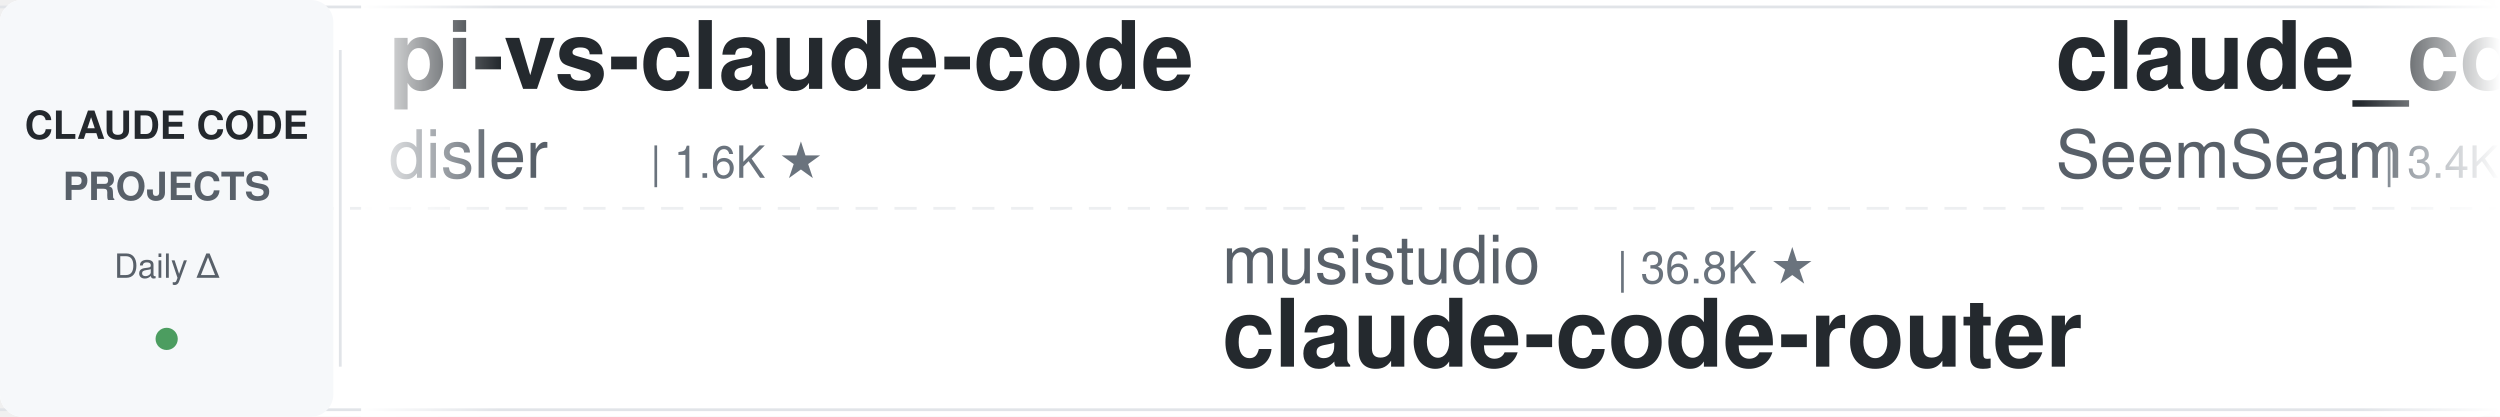
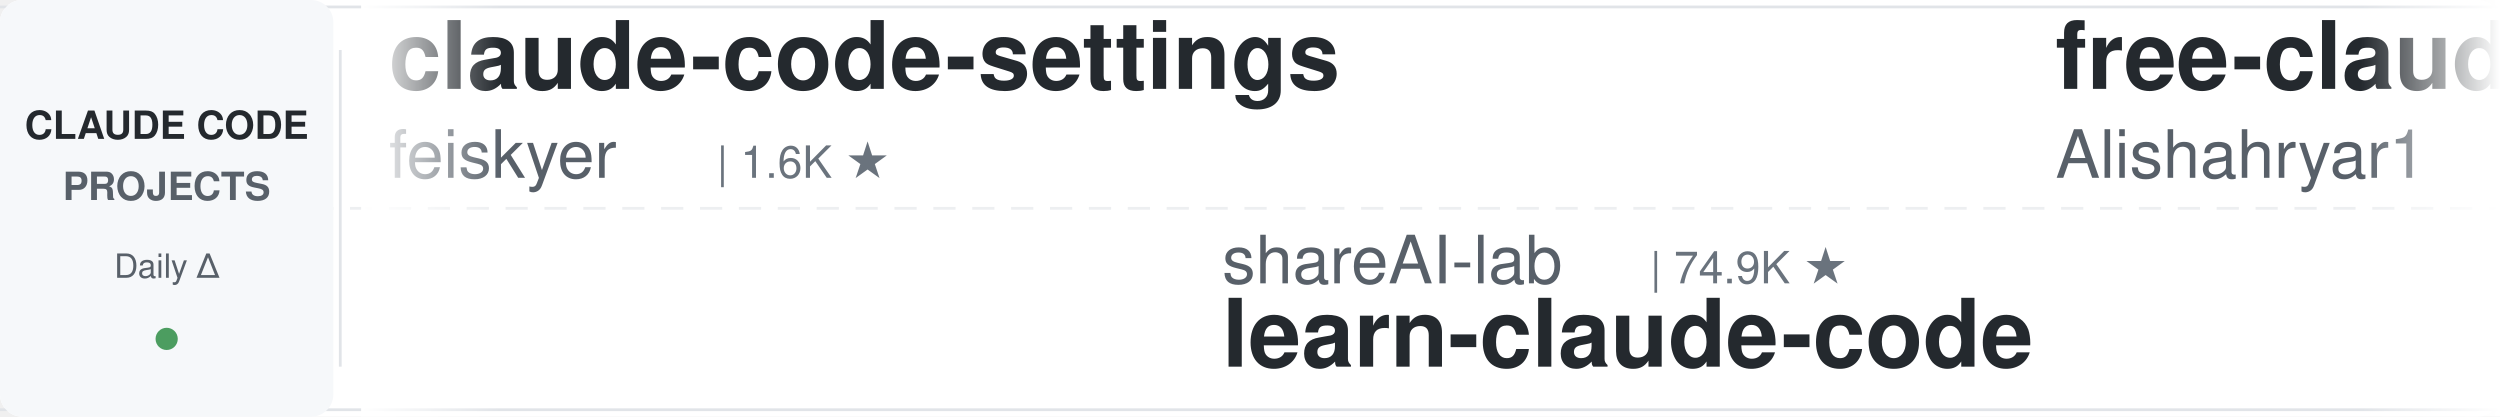
<svg xmlns="http://www.w3.org/2000/svg" width="900" height="150">
  <defs>
    <linearGradient id="leftFade" x1="0%" y1="0%" x2="100%" y2="0%">
      <stop offset="0%" style="stop-color:#ffffff;stop-opacity:1" />
      <stop offset="100%" style="stop-color:#ffffff;stop-opacity:0" />
    </linearGradient>
    <linearGradient id="rightFade" x1="0%" y1="0%" x2="100%" y2="0%">
      <stop offset="0%" style="stop-color:#ffffff;stop-opacity:0" />
      <stop offset="100%" style="stop-color:#ffffff;stop-opacity:1" />
    </linearGradient>
  </defs>
  <rect width="900" height="150" fill="#ffffff" rx="8" />
  <rect x="0" y="2" width="900" height="1" fill="#e1e4e8" />
  <rect x="0" y="147" width="900" height="1" fill="#e1e4e8" />
  <line x1="0" y1="75" x2="900" y2="75" stroke="#e1e4e8" stroke-width="1" stroke-dasharray="8 6" opacity="0.6" />
  <rect x="0" y="0" width="120" height="150" fill="#f6f8fa" rx="8" />
  <text x="60" y="50" font-family="-apple-system, BlinkMacSystemFont, 'Segoe UI', Helvetica, Arial, sans-serif" font-size="14" font-weight="600" fill="#24292e" text-anchor="middle">CLAUDE CODE</text>
  <text x="60" y="72" font-family="-apple-system, BlinkMacSystemFont, 'Segoe UI', Helvetica, Arial, sans-serif" font-size="14" font-weight="600" fill="#586069" text-anchor="middle">PROJECTS</text>
  <text x="60" y="100" font-family="-apple-system, BlinkMacSystemFont, 'Segoe UI', Helvetica, Arial, sans-serif" font-size="12" font-weight="500" fill="#586069" text-anchor="middle">Daily Δ</text>
  <circle cx="60" cy="122" r="4" fill="#22863a" opacity="0.8" />
  <rect x="122" y="18" width="1" height="114" fill="#e1e4e8" />
  <clipPath id="tickerClip">
    <rect x="130" y="0" width="770" height="150" />
  </clipPath>
  <g clip-path="url(#tickerClip)">
    <g id="tickerItems">
      <animateTransform attributeName="transform" attributeType="XML" type="translate" from="0 0" to="-3000 0" dur="54s" repeatCount="indefinite" />
      <g transform="translate(0, 0)">
-         <text x="140" y="32" font-family="-apple-system, BlinkMacSystemFont, 'Segoe UI', Helvetica, Arial, sans-serif" font-size="34" font-weight="600" fill="#24292e">pi-vs-claude-code</text>
-         <text x="140" y="64" font-family="-apple-system, BlinkMacSystemFont, 'Segoe UI', Helvetica, Arial, sans-serif" font-size="24" font-weight="400" fill="#586069">disler</text>
-         <text x="234" y="64" font-family="-apple-system, BlinkMacSystemFont, 'Segoe UI', Helvetica, Arial, sans-serif" font-size="16" font-weight="500" fill="#6a737d">| 1.6K ★</text>
+         <text x="140" y="32" font-family="-apple-system, BlinkMacSystemFont, 'Segoe UI', Helvetica, Arial, sans-serif" font-size="34" font-weight="600" fill="#24292e">claude-code-settings</text>
+         <text x="140" y="64" font-family="-apple-system, BlinkMacSystemFont, 'Segoe UI', Helvetica, Arial, sans-serif" font-size="24" font-weight="400" fill="#586069">feiskyer</text>
+         <text x="258" y="64" font-family="-apple-system, BlinkMacSystemFont, 'Segoe UI', Helvetica, Arial, sans-serif" font-size="16" font-weight="500" fill="#6a737d">| 1.6K ★</text>
      </g>
      <g transform="translate(300, 0)">
-         <text x="140" y="102" font-family="-apple-system, BlinkMacSystemFont, 'Segoe UI', Helvetica, Arial, sans-serif" font-size="24" font-weight="400" fill="#586069">musistudio</text>
-         <text x="282" y="102" font-family="-apple-system, BlinkMacSystemFont, 'Segoe UI', Helvetica, Arial, sans-serif" font-size="16" font-weight="500" fill="#6a737d">| 36.8K ★</text>
-         <text x="140" y="132" font-family="-apple-system, BlinkMacSystemFont, 'Segoe UI', Helvetica, Arial, sans-serif" font-size="34" font-weight="600" fill="#24292e">claude-code-router</text>
+         <text x="140" y="102" font-family="-apple-system, BlinkMacSystemFont, 'Segoe UI', Helvetica, Arial, sans-serif" font-size="24" font-weight="400" fill="#586069">shareAI-lab</text>
+         <text x="294" y="102" font-family="-apple-system, BlinkMacSystemFont, 'Segoe UI', Helvetica, Arial, sans-serif" font-size="16" font-weight="500" fill="#6a737d">| 74.9K ★</text>
+         <text x="140" y="132" font-family="-apple-system, BlinkMacSystemFont, 'Segoe UI', Helvetica, Arial, sans-serif" font-size="34" font-weight="600" fill="#24292e">learn-claude-code</text>
      </g>
      <g transform="translate(600, 0)">
-         <text x="140" y="32" font-family="-apple-system, BlinkMacSystemFont, 'Segoe UI', Helvetica, Arial, sans-serif" font-size="34" font-weight="600" fill="#24292e">claude_codex_bridge</text>
-         <text x="140" y="64" font-family="-apple-system, BlinkMacSystemFont, 'Segoe UI', Helvetica, Arial, sans-serif" font-size="24" font-weight="400" fill="#586069">SeemSeam</text>
-         <text x="258" y="64" font-family="-apple-system, BlinkMacSystemFont, 'Segoe UI', Helvetica, Arial, sans-serif" font-size="16" font-weight="500" fill="#6a737d">| 3.4K ★</text>
+         <text x="140" y="32" font-family="-apple-system, BlinkMacSystemFont, 'Segoe UI', Helvetica, Arial, sans-serif" font-size="34" font-weight="600" fill="#24292e">free-claude-code</text>
+         <text x="140" y="64" font-family="-apple-system, BlinkMacSystemFont, 'Segoe UI', Helvetica, Arial, sans-serif" font-size="24" font-weight="400" fill="#586069">Alishahryar1</text>
+         <text x="306" y="64" font-family="-apple-system, BlinkMacSystemFont, 'Segoe UI', Helvetica, Arial, sans-serif" font-size="16" font-weight="500" fill="#6a737d">| 46.4K ★</text>
      </g>
      <g transform="translate(900, 0)">
-         <text x="140" y="102" font-family="-apple-system, BlinkMacSystemFont, 'Segoe UI', Helvetica, Arial, sans-serif" font-size="24" font-weight="400" fill="#586069">ccplugins</text>
-         <text x="270" y="102" font-family="-apple-system, BlinkMacSystemFont, 'Segoe UI', Helvetica, Arial, sans-serif" font-size="16" font-weight="500" fill="#6a737d">| 921 ★</text>
-         <text x="140" y="132" font-family="-apple-system, BlinkMacSystemFont, 'Segoe UI', Helvetica, Arial, sans-serif" font-size="34" font-weight="600" fill="#24292e">awesome-claude-code-plug...</text>
+         <text x="140" y="102" font-family="-apple-system, BlinkMacSystemFont, 'Segoe UI', Helvetica, Arial, sans-serif" font-size="24" font-weight="400" fill="#586069">JrCx7scC</text>
+         <text x="258" y="102" font-family="-apple-system, BlinkMacSystemFont, 'Segoe UI', Helvetica, Arial, sans-serif" font-size="16" font-weight="500" fill="#6a737d">| 374 ★</text>
+         <text x="140" y="132" font-family="-apple-system, BlinkMacSystemFont, 'Segoe UI', Helvetica, Arial, sans-serif" font-size="34" font-weight="600" fill="#24292e">claude-code-source</text>
      </g>
      <g transform="translate(1200, 0)">
-         <text x="140" y="32" font-family="-apple-system, BlinkMacSystemFont, 'Segoe UI', Helvetica, Arial, sans-serif" font-size="34" font-weight="600" fill="#24292e">claude-code-local</text>
-         <text x="140" y="64" font-family="-apple-system, BlinkMacSystemFont, 'Segoe UI', Helvetica, Arial, sans-serif" font-size="24" font-weight="400" fill="#586069">nicedreamzapp</text>
-         <text x="318" y="64" font-family="-apple-system, BlinkMacSystemFont, 'Segoe UI', Helvetica, Arial, sans-serif" font-size="16" font-weight="500" fill="#6a737d">| 3.2K ★</text>
+         <text x="140" y="32" font-family="-apple-system, BlinkMacSystemFont, 'Segoe UI', Helvetica, Arial, sans-serif" font-size="34" font-weight="600" fill="#24292e">claude-code-spec-workflo...</text>
+         <text x="140" y="64" font-family="-apple-system, BlinkMacSystemFont, 'Segoe UI', Helvetica, Arial, sans-serif" font-size="24" font-weight="400" fill="#586069">Pimzino</text>
+         <text x="246" y="64" font-family="-apple-system, BlinkMacSystemFont, 'Segoe UI', Helvetica, Arial, sans-serif" font-size="16" font-weight="500" fill="#6a737d">| 3.8K ★</text>
      </g>
      <g transform="translate(1500, 0)">
-         <text x="140" y="102" font-family="-apple-system, BlinkMacSystemFont, 'Segoe UI', Helvetica, Arial, sans-serif" font-size="24" font-weight="400" fill="#586069">pedrohcgs</text>
-         <text x="270" y="102" font-family="-apple-system, BlinkMacSystemFont, 'Segoe UI', Helvetica, Arial, sans-serif" font-size="16" font-weight="500" fill="#6a737d">| 1.5K ★</text>
-         <text x="140" y="132" font-family="-apple-system, BlinkMacSystemFont, 'Segoe UI', Helvetica, Arial, sans-serif" font-size="34" font-weight="600" fill="#24292e">claude-code-my-workflow</text>
+         <text x="140" y="102" font-family="-apple-system, BlinkMacSystemFont, 'Segoe UI', Helvetica, Arial, sans-serif" font-size="24" font-weight="400" fill="#586069">huangjia2019</text>
+         <text x="306" y="102" font-family="-apple-system, BlinkMacSystemFont, 'Segoe UI', Helvetica, Arial, sans-serif" font-size="16" font-weight="500" fill="#6a737d">| 1.1K ★</text>
+         <text x="140" y="132" font-family="-apple-system, BlinkMacSystemFont, 'Segoe UI', Helvetica, Arial, sans-serif" font-size="34" font-weight="600" fill="#24292e">claude-code-engineering</text>
      </g>
      <g transform="translate(1800, 0)">
-         <text x="140" y="32" font-family="-apple-system, BlinkMacSystemFont, 'Segoe UI', Helvetica, Arial, sans-serif" font-size="34" font-weight="600" fill="#24292e">edmunds-claude-code</text>
-         <text x="140" y="64" font-family="-apple-system, BlinkMacSystemFont, 'Segoe UI', Helvetica, Arial, sans-serif" font-size="24" font-weight="400" fill="#586069">edmund-io</text>
-         <text x="270" y="64" font-family="-apple-system, BlinkMacSystemFont, 'Segoe UI', Helvetica, Arial, sans-serif" font-size="16" font-weight="500" fill="#6a737d">| 1.5K ★</text>
+         <text x="140" y="32" font-family="-apple-system, BlinkMacSystemFont, 'Segoe UI', Helvetica, Arial, sans-serif" font-size="34" font-weight="600" fill="#24292e">claude-code-rust</text>
+         <text x="140" y="64" font-family="-apple-system, BlinkMacSystemFont, 'Segoe UI', Helvetica, Arial, sans-serif" font-size="24" font-weight="400" fill="#586069">lorryjovens-hub</text>
+         <text x="342" y="64" font-family="-apple-system, BlinkMacSystemFont, 'Segoe UI', Helvetica, Arial, sans-serif" font-size="16" font-weight="500" fill="#6a737d">| 1.7K ★</text>
      </g>
      <g transform="translate(2100, 0)">
-         <text x="140" y="102" font-family="-apple-system, BlinkMacSystemFont, 'Segoe UI', Helvetica, Arial, sans-serif" font-size="24" font-weight="400" fill="#586069">Cranot</text>
-         <text x="234" y="102" font-family="-apple-system, BlinkMacSystemFont, 'Segoe UI', Helvetica, Arial, sans-serif" font-size="16" font-weight="500" fill="#6a737d">| 2.9K ★</text>
-         <text x="140" y="132" font-family="-apple-system, BlinkMacSystemFont, 'Segoe UI', Helvetica, Arial, sans-serif" font-size="34" font-weight="600" fill="#24292e">claude-code-guide</text>
+         <text x="140" y="102" font-family="-apple-system, BlinkMacSystemFont, 'Segoe UI', Helvetica, Arial, sans-serif" font-size="24" font-weight="400" fill="#586069">huangserva</text>
+         <text x="282" y="102" font-family="-apple-system, BlinkMacSystemFont, 'Segoe UI', Helvetica, Arial, sans-serif" font-size="16" font-weight="500" fill="#6a737d">| 622 ★</text>
+         <text x="140" y="132" font-family="-apple-system, BlinkMacSystemFont, 'Segoe UI', Helvetica, Arial, sans-serif" font-size="34" font-weight="600" fill="#24292e">claude-code-cli</text>
      </g>
      <g transform="translate(2400, 0)">
-         <text x="140" y="32" font-family="-apple-system, BlinkMacSystemFont, 'Segoe UI', Helvetica, Arial, sans-serif" font-size="34" font-weight="600" fill="#24292e">claude-code-guide</text>
-         <text x="140" y="64" font-family="-apple-system, BlinkMacSystemFont, 'Segoe UI', Helvetica, Arial, sans-serif" font-size="24" font-weight="400" fill="#586069">zebbern</text>
-         <text x="246" y="64" font-family="-apple-system, BlinkMacSystemFont, 'Segoe UI', Helvetica, Arial, sans-serif" font-size="16" font-weight="500" fill="#6a737d">| 4.6K ★</text>
+         <text x="140" y="32" font-family="-apple-system, BlinkMacSystemFont, 'Segoe UI', Helvetica, Arial, sans-serif" font-size="34" font-weight="600" fill="#24292e">claude-code-analysis</text>
+         <text x="140" y="64" font-family="-apple-system, BlinkMacSystemFont, 'Segoe UI', Helvetica, Arial, sans-serif" font-size="24" font-weight="400" fill="#586069">liuup</text>
+         <text x="222" y="64" font-family="-apple-system, BlinkMacSystemFont, 'Segoe UI', Helvetica, Arial, sans-serif" font-size="16" font-weight="500" fill="#6a737d">| 3.8K ★</text>
      </g>
      <g transform="translate(2700, 0)">
-         <text x="140" y="102" font-family="-apple-system, BlinkMacSystemFont, 'Segoe UI', Helvetica, Arial, sans-serif" font-size="24" font-weight="400" fill="#586069">ponponon</text>
-         <text x="258" y="102" font-family="-apple-system, BlinkMacSystemFont, 'Segoe UI', Helvetica, Arial, sans-serif" font-size="16" font-weight="500" fill="#6a737d">| 2.3K ★</text>
-         <text x="140" y="132" font-family="-apple-system, BlinkMacSystemFont, 'Segoe UI', Helvetica, Arial, sans-serif" font-size="34" font-weight="600" fill="#24292e">claude_code_src</text>
+         <text x="140" y="102" font-family="-apple-system, BlinkMacSystemFont, 'Segoe UI', Helvetica, Arial, sans-serif" font-size="24" font-weight="400" fill="#586069">darcyegb</text>
+         <text x="258" y="102" font-family="-apple-system, BlinkMacSystemFont, 'Segoe UI', Helvetica, Arial, sans-serif" font-size="16" font-weight="500" fill="#6a737d">| 760 ★</text>
+         <text x="140" y="132" font-family="-apple-system, BlinkMacSystemFont, 'Segoe UI', Helvetica, Arial, sans-serif" font-size="34" font-weight="600" fill="#24292e">ClaudeCodeAgents</text>
      </g>
      <g transform="translate(3000, 0)">
-         <text x="140" y="32" font-family="-apple-system, BlinkMacSystemFont, 'Segoe UI', Helvetica, Arial, sans-serif" font-size="34" font-weight="600" fill="#24292e">pi-vs-claude-code</text>
-         <text x="140" y="64" font-family="-apple-system, BlinkMacSystemFont, 'Segoe UI', Helvetica, Arial, sans-serif" font-size="24" font-weight="400" fill="#586069">disler</text>
-         <text x="234" y="64" font-family="-apple-system, BlinkMacSystemFont, 'Segoe UI', Helvetica, Arial, sans-serif" font-size="16" font-weight="500" fill="#6a737d">| 1.6K ★</text>
+         <text x="140" y="32" font-family="-apple-system, BlinkMacSystemFont, 'Segoe UI', Helvetica, Arial, sans-serif" font-size="34" font-weight="600" fill="#24292e">claude-code-settings</text>
+         <text x="140" y="64" font-family="-apple-system, BlinkMacSystemFont, 'Segoe UI', Helvetica, Arial, sans-serif" font-size="24" font-weight="400" fill="#586069">feiskyer</text>
+         <text x="258" y="64" font-family="-apple-system, BlinkMacSystemFont, 'Segoe UI', Helvetica, Arial, sans-serif" font-size="16" font-weight="500" fill="#6a737d">| 1.6K ★</text>
      </g>
      <g transform="translate(3300, 0)">
-         <text x="140" y="102" font-family="-apple-system, BlinkMacSystemFont, 'Segoe UI', Helvetica, Arial, sans-serif" font-size="24" font-weight="400" fill="#586069">musistudio</text>
-         <text x="282" y="102" font-family="-apple-system, BlinkMacSystemFont, 'Segoe UI', Helvetica, Arial, sans-serif" font-size="16" font-weight="500" fill="#6a737d">| 36.8K ★</text>
-         <text x="140" y="132" font-family="-apple-system, BlinkMacSystemFont, 'Segoe UI', Helvetica, Arial, sans-serif" font-size="34" font-weight="600" fill="#24292e">claude-code-router</text>
+         <text x="140" y="102" font-family="-apple-system, BlinkMacSystemFont, 'Segoe UI', Helvetica, Arial, sans-serif" font-size="24" font-weight="400" fill="#586069">shareAI-lab</text>
+         <text x="294" y="102" font-family="-apple-system, BlinkMacSystemFont, 'Segoe UI', Helvetica, Arial, sans-serif" font-size="16" font-weight="500" fill="#6a737d">| 74.9K ★</text>
+         <text x="140" y="132" font-family="-apple-system, BlinkMacSystemFont, 'Segoe UI', Helvetica, Arial, sans-serif" font-size="34" font-weight="600" fill="#24292e">learn-claude-code</text>
      </g>
      <g transform="translate(3600, 0)">
-         <text x="140" y="32" font-family="-apple-system, BlinkMacSystemFont, 'Segoe UI', Helvetica, Arial, sans-serif" font-size="34" font-weight="600" fill="#24292e">claude_codex_bridge</text>
-         <text x="140" y="64" font-family="-apple-system, BlinkMacSystemFont, 'Segoe UI', Helvetica, Arial, sans-serif" font-size="24" font-weight="400" fill="#586069">SeemSeam</text>
-         <text x="258" y="64" font-family="-apple-system, BlinkMacSystemFont, 'Segoe UI', Helvetica, Arial, sans-serif" font-size="16" font-weight="500" fill="#6a737d">| 3.4K ★</text>
+         <text x="140" y="32" font-family="-apple-system, BlinkMacSystemFont, 'Segoe UI', Helvetica, Arial, sans-serif" font-size="34" font-weight="600" fill="#24292e">free-claude-code</text>
+         <text x="140" y="64" font-family="-apple-system, BlinkMacSystemFont, 'Segoe UI', Helvetica, Arial, sans-serif" font-size="24" font-weight="400" fill="#586069">Alishahryar1</text>
+         <text x="306" y="64" font-family="-apple-system, BlinkMacSystemFont, 'Segoe UI', Helvetica, Arial, sans-serif" font-size="16" font-weight="500" fill="#6a737d">| 46.4K ★</text>
      </g>
      <g transform="translate(3900, 0)">
-         <text x="140" y="102" font-family="-apple-system, BlinkMacSystemFont, 'Segoe UI', Helvetica, Arial, sans-serif" font-size="24" font-weight="400" fill="#586069">ccplugins</text>
-         <text x="270" y="102" font-family="-apple-system, BlinkMacSystemFont, 'Segoe UI', Helvetica, Arial, sans-serif" font-size="16" font-weight="500" fill="#6a737d">| 921 ★</text>
-         <text x="140" y="132" font-family="-apple-system, BlinkMacSystemFont, 'Segoe UI', Helvetica, Arial, sans-serif" font-size="34" font-weight="600" fill="#24292e">awesome-claude-code-plug...</text>
+         <text x="140" y="102" font-family="-apple-system, BlinkMacSystemFont, 'Segoe UI', Helvetica, Arial, sans-serif" font-size="24" font-weight="400" fill="#586069">JrCx7scC</text>
+         <text x="258" y="102" font-family="-apple-system, BlinkMacSystemFont, 'Segoe UI', Helvetica, Arial, sans-serif" font-size="16" font-weight="500" fill="#6a737d">| 374 ★</text>
+         <text x="140" y="132" font-family="-apple-system, BlinkMacSystemFont, 'Segoe UI', Helvetica, Arial, sans-serif" font-size="34" font-weight="600" fill="#24292e">claude-code-source</text>
      </g>
    </g>
  </g>
  <rect x="130" y="0" width="50" height="150" fill="url(#leftFade)" />
  <rect x="850" y="0" width="50" height="150" fill="url(#rightFade)" />
</svg>
